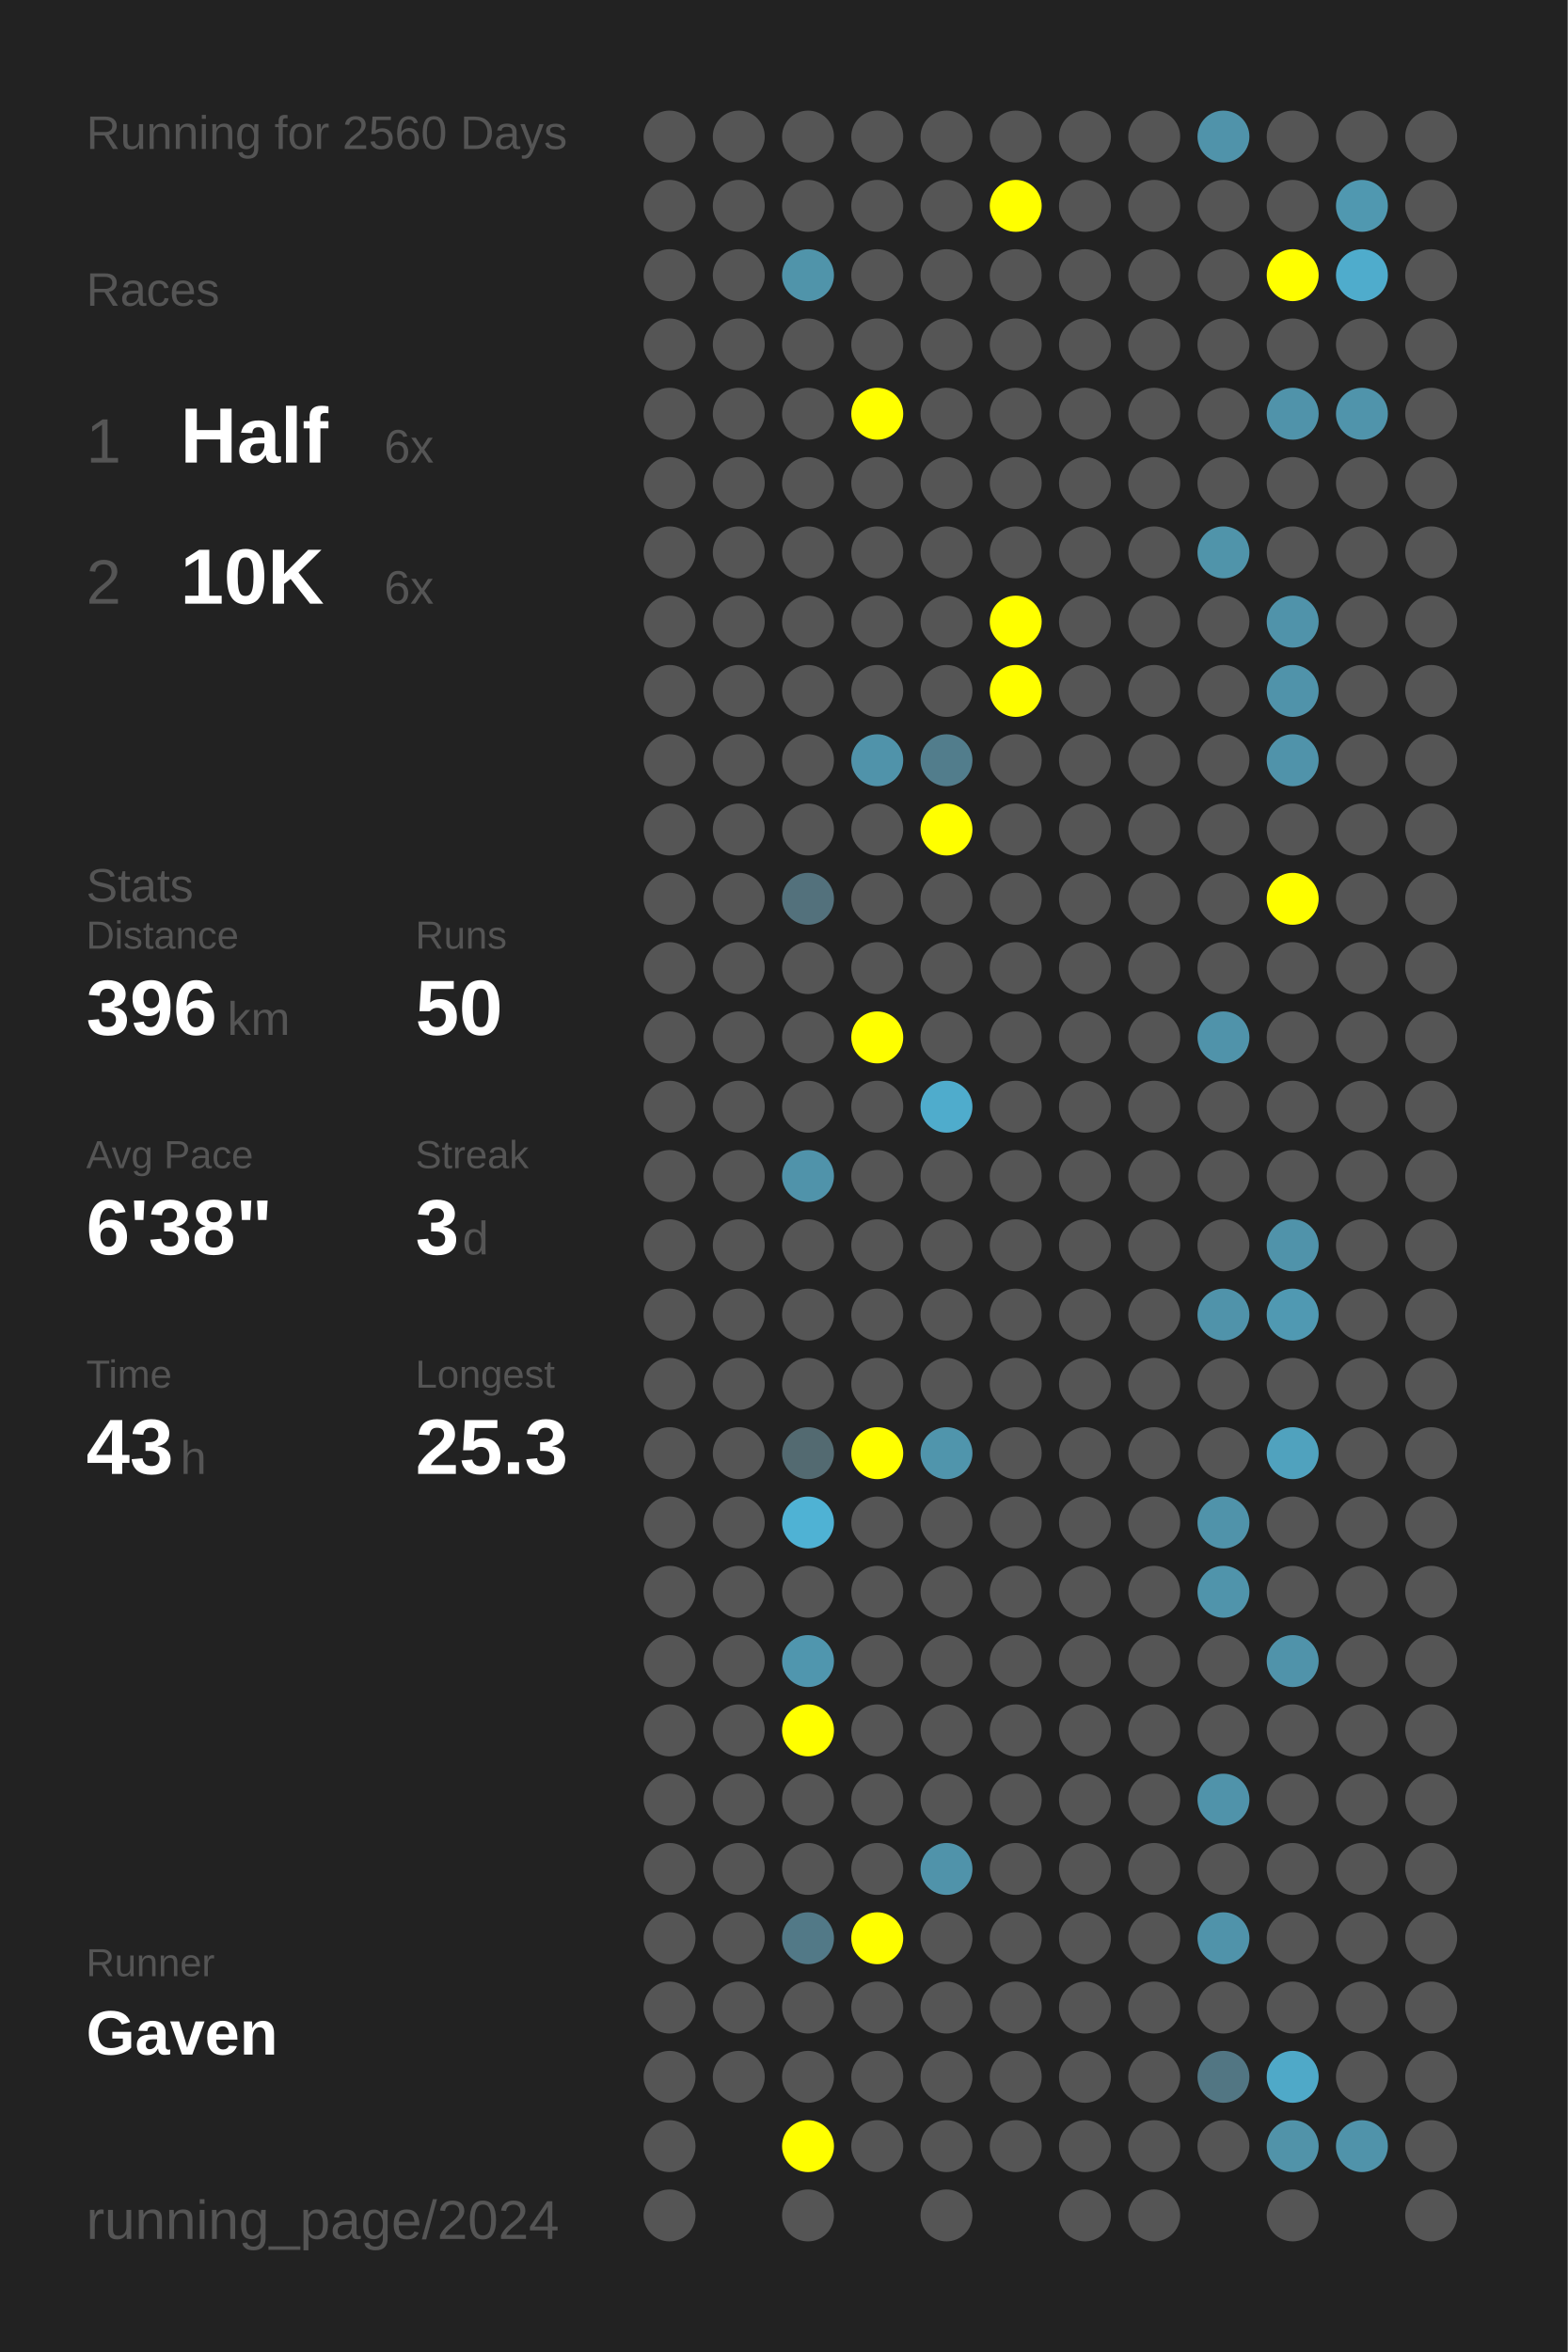
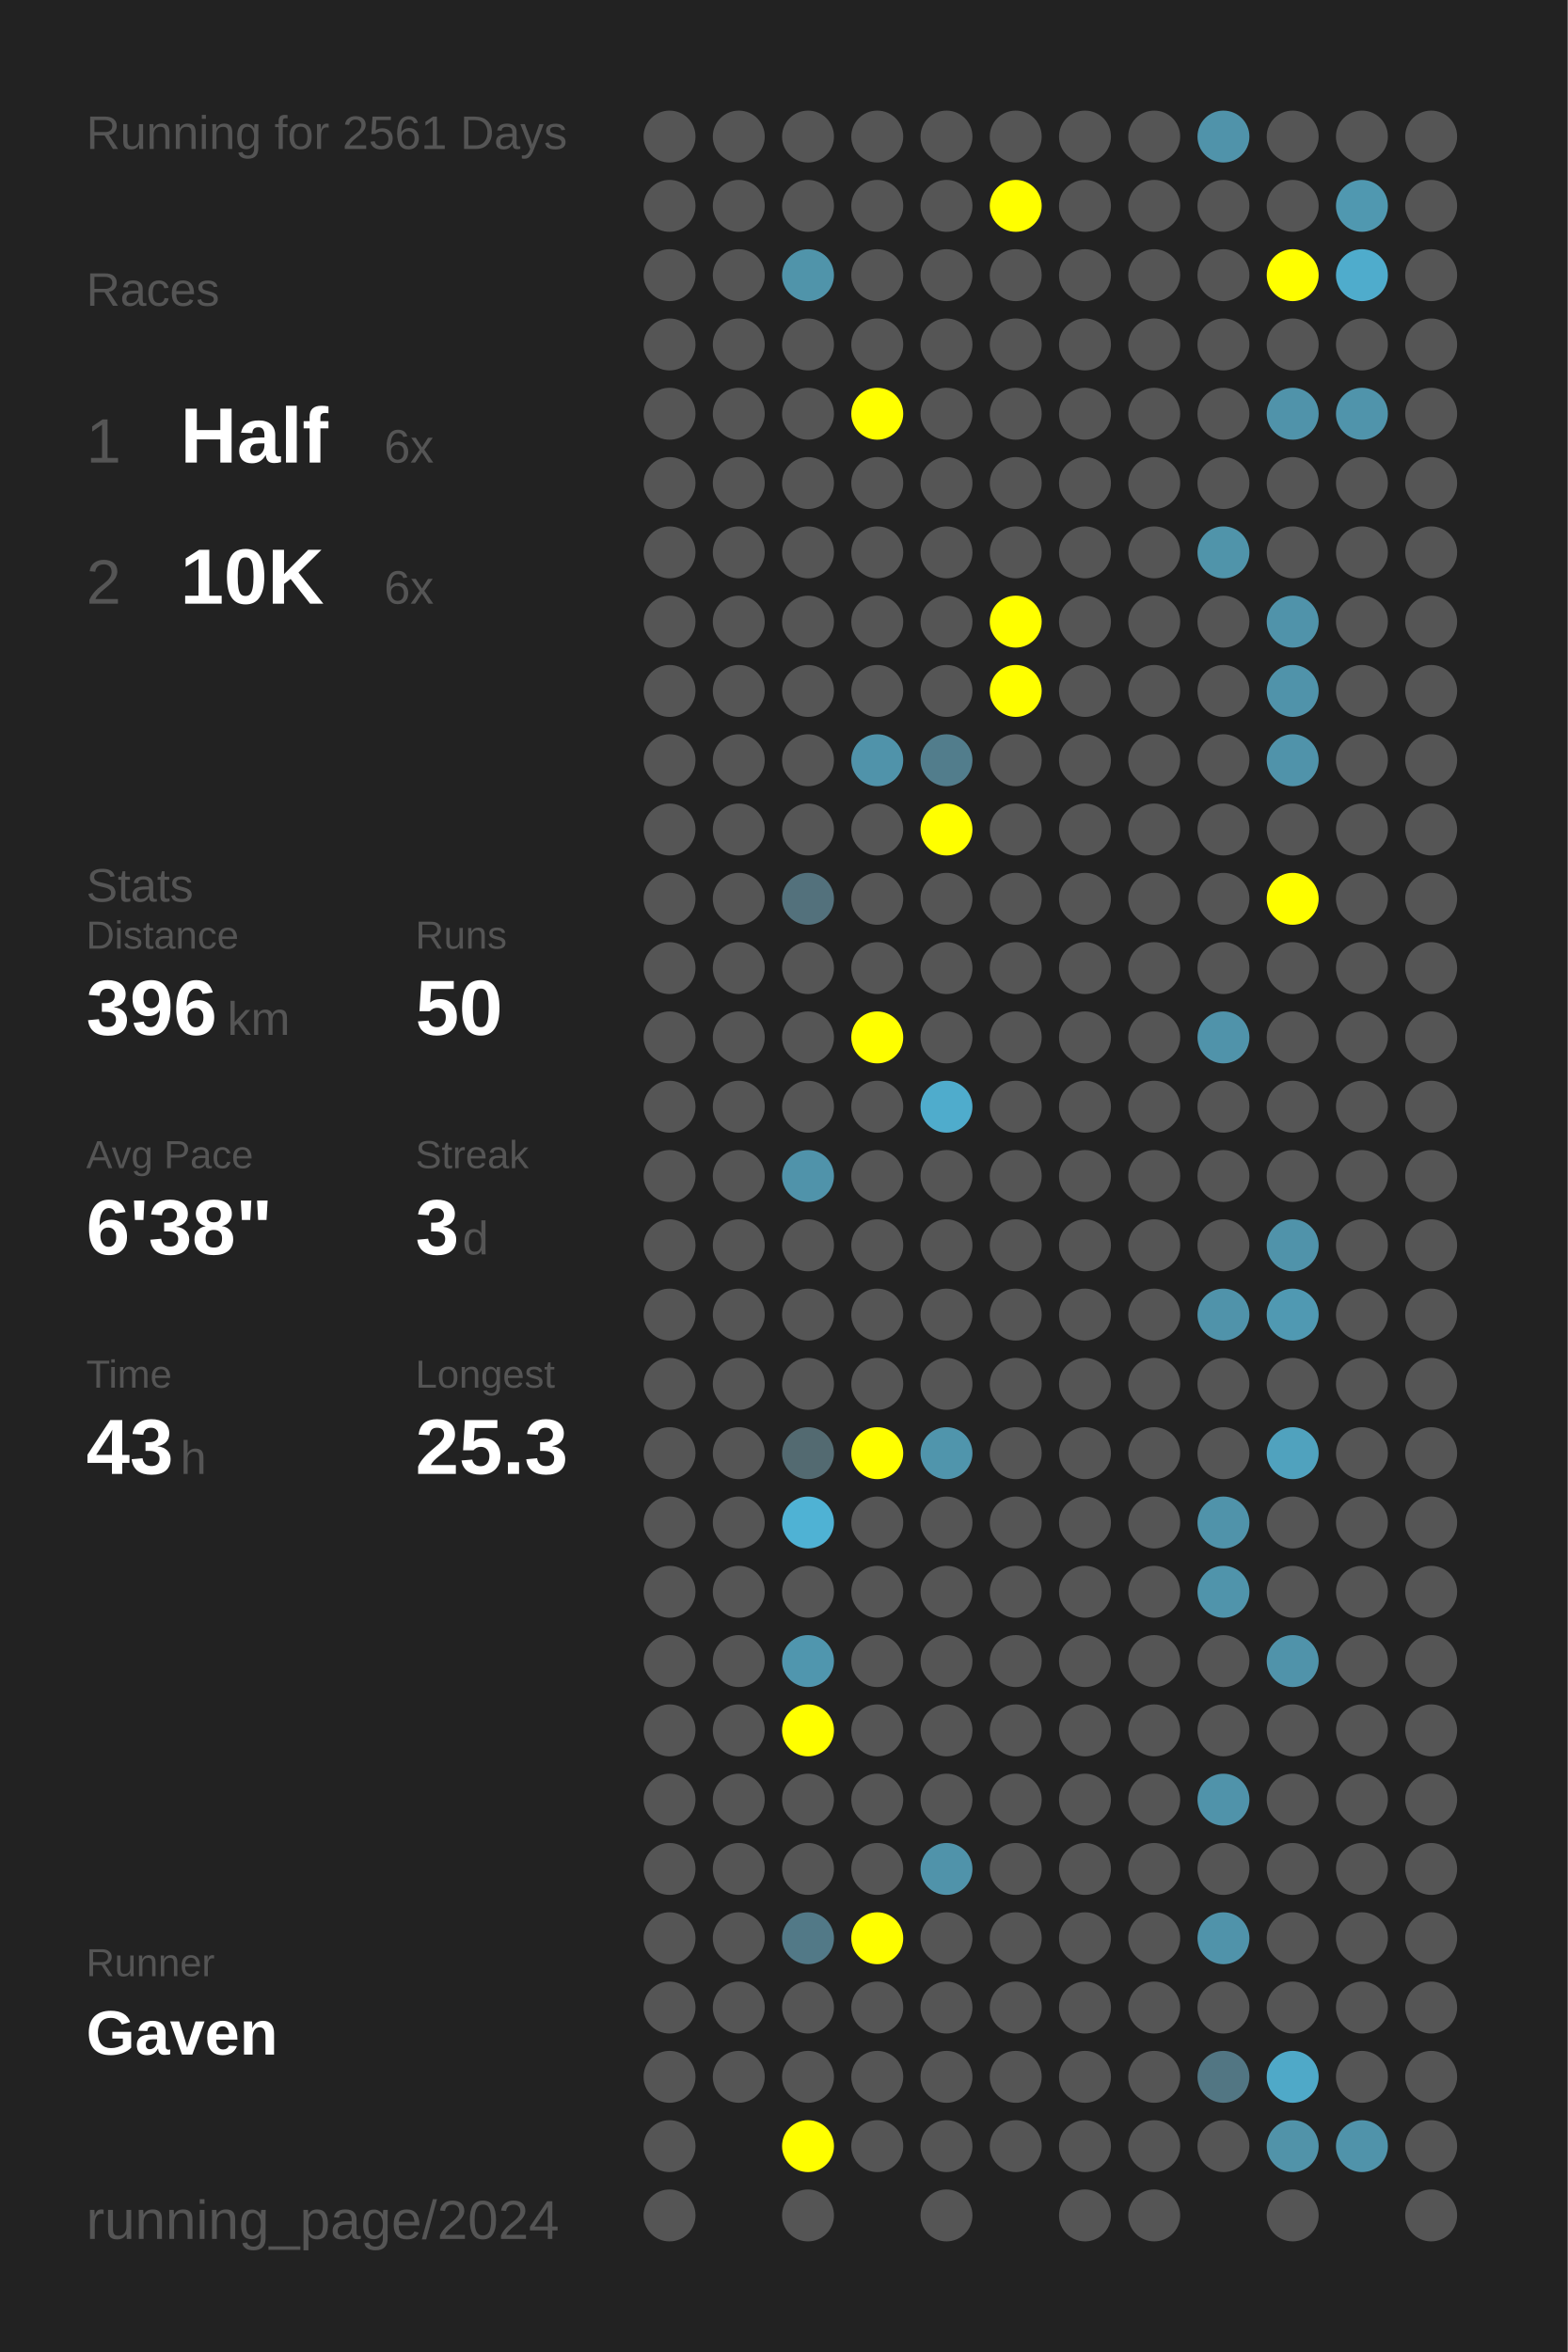
<svg xmlns="http://www.w3.org/2000/svg" baseProfile="full" height="300mm" version="1.1" viewBox="0,0,200,300" width="200mm">
  <defs />
  <rect fill="#222222" height="300" width="200" x="0" y="0" />
-   <text fill="#555555" style="font-size:6px; font-family:Arial;" x="11" y="19">Running for 2560 Days</text>
+   <text fill="#555555" style="font-size:6px; font-family:Arial;" x="11" y="19">Running for 2561 Days</text>
  <text fill="#555555" style="font-size:6px; font-family:Arial;" x="11" y="39">Races</text>
  <text fill="#555555" style="font-size:8px; font-family:Arial;" x="11" y="59">1</text>
  <text fill="#FFFFFF" style="font-size:10px; font-family:Arial; font-weight:bold;" x="23" y="59">Half</text>
  <text fill="#555555" style="font-size:6px; font-family:Arial;" x="49" y="59">6x</text>
  <text fill="#555555" style="font-size:8px; font-family:Arial;" x="11" y="77">2</text>
  <text fill="#FFFFFF" style="font-size:10px; font-family:Arial; font-weight:bold;" x="23" y="77">10K</text>
  <text fill="#555555" style="font-size:6px; font-family:Arial;" x="49" y="77">6x</text>
  <text fill="#555555" style="font-size:6px; font-family:Arial;" x="11" y="115">Stats</text>
  <text fill="#555555" style="font-size:5px; font-family:Arial;" x="11" y="121">Distance</text>
  <text fill="#FFFFFF" style="font-size:10px; font-family:Arial; font-weight:bold;" x="11" y="132">396</text>
  <text fill="#555555" style="font-size:6px; font-family:Arial;" x="29" y="132">km</text>
  <text fill="#555555" style="font-size:5px; font-family:Arial;" x="53" y="121">Runs</text>
  <text fill="#FFFFFF" style="font-size:10px; font-family:Arial; font-weight:bold;" x="53" y="132">50</text>
  <text fill="#555555" style="font-size:5px; font-family:Arial;" x="11" y="149">Avg Pace</text>
  <text fill="#FFFFFF" style="font-size:10px; font-family:Arial; font-weight:bold;" x="11" y="160">6'38"</text>
  <text fill="#555555" style="font-size:5px; font-family:Arial;" x="53" y="149">Streak</text>
  <text fill="#FFFFFF" style="font-size:10px; font-family:Arial; font-weight:bold;" x="53" y="160">3</text>
  <text fill="#555555" style="font-size:6px; font-family:Arial;" x="59" y="160">d</text>
  <text fill="#555555" style="font-size:5px; font-family:Arial;" x="11" y="177">Time</text>
  <text fill="#FFFFFF" style="font-size:10px; font-family:Arial; font-weight:bold;" x="11" y="188">43</text>
  <text fill="#555555" style="font-size:6px; font-family:Arial;" x="23" y="188">h</text>
  <text fill="#555555" style="font-size:5px; font-family:Arial;" x="53" y="177">Longest</text>
  <text fill="#FFFFFF" style="font-size:10px; font-family:Arial; font-weight:bold;" x="53" y="188">25.3</text>
  <text fill="#555555" style="font-size:5px; font-family:Arial;" x="11" y="252.065">Runner</text>
  <text fill="#FFFFFF" style="font-size:8px; font-family:Arial; font-weight:bold;" x="11" y="262.065">Gaven</text>
  <text fill="#555555" style="font-size:7px; font-family:Arial;" x="11" y="285.581">running_page/2024</text>
  <circle cx="85.417" cy="17.419" fill="#555555" r="3.312" />
  <circle cx="85.417" cy="26.258" fill="#555555" r="3.312" />
  <circle cx="85.417" cy="35.097" fill="#555555" r="3.312" />
  <circle cx="85.417" cy="43.935" fill="#555555" r="3.312" />
  <circle cx="85.417" cy="52.774" fill="#555555" r="3.312" />
  <circle cx="85.417" cy="61.613" fill="#555555" r="3.312" />
  <circle cx="85.417" cy="70.452" fill="#555555" r="3.312" />
  <circle cx="85.417" cy="79.29" fill="#555555" r="3.312" />
  <circle cx="85.417" cy="88.129" fill="#555555" r="3.312" />
  <circle cx="85.417" cy="96.968" fill="#555555" r="3.312" />
  <circle cx="85.417" cy="105.806" fill="#555555" r="3.312" />
  <circle cx="85.417" cy="114.645" fill="#555555" r="3.312" />
  <circle cx="85.417" cy="123.484" fill="#555555" r="3.312" />
  <circle cx="85.417" cy="132.323" fill="#555555" r="3.312" />
  <circle cx="85.417" cy="141.161" fill="#555555" r="3.312" />
  <circle cx="85.417" cy="150" fill="#555555" r="3.312" />
  <circle cx="85.417" cy="158.839" fill="#555555" r="3.312" />
  <circle cx="85.417" cy="167.677" fill="#555555" r="3.312" />
  <circle cx="85.417" cy="176.516" fill="#555555" r="3.312" />
  <circle cx="85.417" cy="185.355" fill="#555555" r="3.312" />
  <circle cx="85.417" cy="194.194" fill="#555555" r="3.312" />
  <circle cx="85.417" cy="203.032" fill="#555555" r="3.312" />
  <circle cx="85.417" cy="211.871" fill="#555555" r="3.312" />
  <circle cx="85.417" cy="220.71" fill="#555555" r="3.312" />
  <circle cx="85.417" cy="229.548" fill="#555555" r="3.312" />
  <circle cx="85.417" cy="238.387" fill="#555555" r="3.312" />
  <circle cx="85.417" cy="247.226" fill="#555555" r="3.312" />
  <circle cx="85.417" cy="256.065" fill="#555555" r="3.312" />
  <circle cx="85.417" cy="264.903" fill="#555555" r="3.312" />
  <circle cx="85.417" cy="273.742" fill="#555555" r="3.312" />
  <circle cx="85.417" cy="282.581" fill="#555555" r="3.312" />
  <circle cx="94.25" cy="17.419" fill="#555555" r="3.312" />
  <circle cx="94.25" cy="26.258" fill="#555555" r="3.312" />
  <circle cx="94.25" cy="35.097" fill="#555555" r="3.312" />
  <circle cx="94.25" cy="43.935" fill="#555555" r="3.312" />
  <circle cx="94.25" cy="52.774" fill="#555555" r="3.312" />
  <circle cx="94.25" cy="61.613" fill="#555555" r="3.312" />
  <circle cx="94.25" cy="70.452" fill="#555555" r="3.312" />
  <circle cx="94.25" cy="79.29" fill="#555555" r="3.312" />
  <circle cx="94.25" cy="88.129" fill="#555555" r="3.312" />
  <circle cx="94.25" cy="96.968" fill="#555555" r="3.312" />
  <circle cx="94.25" cy="105.806" fill="#555555" r="3.312" />
  <circle cx="94.25" cy="114.645" fill="#555555" r="3.312" />
  <circle cx="94.25" cy="123.484" fill="#555555" r="3.312" />
  <circle cx="94.25" cy="132.323" fill="#555555" r="3.312" />
  <circle cx="94.25" cy="141.161" fill="#555555" r="3.312" />
  <circle cx="94.25" cy="150" fill="#555555" r="3.312" />
  <circle cx="94.25" cy="158.839" fill="#555555" r="3.312" />
  <circle cx="94.25" cy="167.677" fill="#555555" r="3.312" />
  <circle cx="94.25" cy="176.516" fill="#555555" r="3.312" />
  <circle cx="94.25" cy="185.355" fill="#555555" r="3.312" />
  <circle cx="94.25" cy="194.194" fill="#555555" r="3.312" />
  <circle cx="94.25" cy="203.032" fill="#555555" r="3.312" />
  <circle cx="94.25" cy="211.871" fill="#555555" r="3.312" />
  <circle cx="94.25" cy="220.71" fill="#555555" r="3.312" />
  <circle cx="94.25" cy="229.548" fill="#555555" r="3.312" />
  <circle cx="94.25" cy="238.387" fill="#555555" r="3.312" />
  <circle cx="94.25" cy="247.226" fill="#555555" r="3.312" />
  <circle cx="94.25" cy="256.065" fill="#555555" r="3.312" />
  <circle cx="94.25" cy="264.903" fill="#555555" r="3.312" />
  <circle cx="103.083" cy="17.419" fill="#555555" r="3.312" />
  <circle cx="103.083" cy="26.258" fill="#555555" r="3.312" />
  <circle cx="103.083" cy="35.097" fill="#5094aa" r="3.312" />
  <circle cx="103.083" cy="43.935" fill="#555555" r="3.312" />
  <circle cx="103.083" cy="52.774" fill="#555555" r="3.312" />
  <circle cx="103.083" cy="61.613" fill="#555555" r="3.312" />
  <circle cx="103.083" cy="70.452" fill="#555555" r="3.312" />
  <circle cx="103.083" cy="79.29" fill="#555555" r="3.312" />
  <circle cx="103.083" cy="88.129" fill="#555555" r="3.312" />
  <circle cx="103.083" cy="96.968" fill="#555555" r="3.312" />
  <circle cx="103.083" cy="105.806" fill="#555555" r="3.312" />
  <circle cx="103.083" cy="114.645" fill="#53717c" r="3.312" />
  <circle cx="103.083" cy="123.484" fill="#555555" r="3.312" />
  <circle cx="103.083" cy="132.323" fill="#555555" r="3.312" />
  <circle cx="103.083" cy="141.161" fill="#555555" r="3.312" />
  <circle cx="103.083" cy="150" fill="#5093aa" r="3.312" />
  <circle cx="103.083" cy="158.839" fill="#555555" r="3.312" />
  <circle cx="103.083" cy="167.677" fill="#555555" r="3.312" />
  <circle cx="103.083" cy="176.516" fill="#555555" r="3.312" />
  <circle cx="103.083" cy="185.355" fill="#536a71" r="3.312" />
  <circle cx="103.083" cy="194.194" fill="#4fb2d4" r="3.312" />
  <circle cx="103.083" cy="203.032" fill="#555555" r="3.312" />
  <circle cx="103.083" cy="211.871" fill="#5096ae" r="3.312" />
  <circle cx="103.083" cy="220.71" fill="#FFFF00" r="3.312" />
  <circle cx="103.083" cy="229.548" fill="#555555" r="3.312" />
  <circle cx="103.083" cy="238.387" fill="#555555" r="3.312" />
  <circle cx="103.083" cy="247.226" fill="#527987" r="3.312" />
  <circle cx="103.083" cy="256.065" fill="#555555" r="3.312" />
  <circle cx="103.083" cy="264.903" fill="#555555" r="3.312" />
  <circle cx="103.083" cy="273.742" fill="#FFFF00" r="3.312" />
  <circle cx="103.083" cy="282.581" fill="#555555" r="3.312" />
  <circle cx="111.917" cy="17.419" fill="#555555" r="3.312" />
  <circle cx="111.917" cy="26.258" fill="#555555" r="3.312" />
  <circle cx="111.917" cy="35.097" fill="#555555" r="3.312" />
  <circle cx="111.917" cy="43.935" fill="#555555" r="3.312" />
  <circle cx="111.917" cy="52.774" fill="#FFFF00" r="3.312" />
  <circle cx="111.917" cy="61.613" fill="#555555" r="3.312" />
  <circle cx="111.917" cy="70.452" fill="#555555" r="3.312" />
  <circle cx="111.917" cy="79.29" fill="#555555" r="3.312" />
  <circle cx="111.917" cy="88.129" fill="#555555" r="3.312" />
  <circle cx="111.917" cy="96.968" fill="#5093aa" r="3.312" />
  <circle cx="111.917" cy="105.806" fill="#555555" r="3.312" />
  <circle cx="111.917" cy="114.645" fill="#555555" r="3.312" />
  <circle cx="111.917" cy="123.484" fill="#555555" r="3.312" />
  <circle cx="111.917" cy="132.323" fill="#FFFF00" r="3.312" />
  <circle cx="111.917" cy="141.161" fill="#555555" r="3.312" />
  <circle cx="111.917" cy="150" fill="#555555" r="3.312" />
  <circle cx="111.917" cy="158.839" fill="#555555" r="3.312" />
  <circle cx="111.917" cy="167.677" fill="#555555" r="3.312" />
  <circle cx="111.917" cy="176.516" fill="#555555" r="3.312" />
  <circle cx="111.917" cy="185.355" fill="#FFFF00" r="3.312" />
  <circle cx="111.917" cy="194.194" fill="#555555" r="3.312" />
  <circle cx="111.917" cy="203.032" fill="#555555" r="3.312" />
  <circle cx="111.917" cy="211.871" fill="#555555" r="3.312" />
  <circle cx="111.917" cy="220.71" fill="#555555" r="3.312" />
  <circle cx="111.917" cy="229.548" fill="#555555" r="3.312" />
  <circle cx="111.917" cy="238.387" fill="#555555" r="3.312" />
  <circle cx="111.917" cy="247.226" fill="#FFFF00" r="3.312" />
  <circle cx="111.917" cy="256.065" fill="#555555" r="3.312" />
  <circle cx="111.917" cy="264.903" fill="#555555" r="3.312" />
  <circle cx="111.917" cy="273.742" fill="#555555" r="3.312" />
  <circle cx="120.75" cy="17.419" fill="#555555" r="3.312" />
  <circle cx="120.75" cy="26.258" fill="#555555" r="3.312" />
  <circle cx="120.75" cy="35.097" fill="#555555" r="3.312" />
  <circle cx="120.75" cy="43.935" fill="#555555" r="3.312" />
  <circle cx="120.75" cy="52.774" fill="#555555" r="3.312" />
  <circle cx="120.75" cy="61.613" fill="#555555" r="3.312" />
  <circle cx="120.75" cy="70.452" fill="#555555" r="3.312" />
  <circle cx="120.75" cy="79.29" fill="#555555" r="3.312" />
  <circle cx="120.75" cy="88.129" fill="#555555" r="3.312" />
  <circle cx="120.75" cy="96.968" fill="#527d8c" r="3.312" />
  <circle cx="120.75" cy="105.806" fill="#FFFF00" r="3.312" />
  <circle cx="120.75" cy="114.645" fill="#555555" r="3.312" />
  <circle cx="120.75" cy="123.484" fill="#555555" r="3.312" />
  <circle cx="120.75" cy="132.323" fill="#555555" r="3.312" />
  <circle cx="120.75" cy="141.161" fill="#4faccc" r="3.312" />
  <circle cx="120.75" cy="150" fill="#555555" r="3.312" />
  <circle cx="120.75" cy="158.839" fill="#555555" r="3.312" />
  <circle cx="120.75" cy="167.677" fill="#555555" r="3.312" />
  <circle cx="120.75" cy="176.516" fill="#555555" r="3.312" />
  <circle cx="120.75" cy="185.355" fill="#5095ac" r="3.312" />
  <circle cx="120.75" cy="194.194" fill="#555555" r="3.312" />
  <circle cx="120.75" cy="203.032" fill="#555555" r="3.312" />
  <circle cx="120.75" cy="211.871" fill="#555555" r="3.312" />
  <circle cx="120.75" cy="220.71" fill="#555555" r="3.312" />
  <circle cx="120.75" cy="229.548" fill="#555555" r="3.312" />
  <circle cx="120.75" cy="238.387" fill="#5093aa" r="3.312" />
  <circle cx="120.75" cy="247.226" fill="#555555" r="3.312" />
  <circle cx="120.75" cy="256.065" fill="#555555" r="3.312" />
  <circle cx="120.75" cy="264.903" fill="#555555" r="3.312" />
  <circle cx="120.75" cy="273.742" fill="#555555" r="3.312" />
  <circle cx="120.75" cy="282.581" fill="#555555" r="3.312" />
  <circle cx="129.583" cy="17.419" fill="#555555" r="3.312" />
  <circle cx="129.583" cy="26.258" fill="#FFFF00" r="3.312" />
  <circle cx="129.583" cy="35.097" fill="#555555" r="3.312" />
  <circle cx="129.583" cy="43.935" fill="#555555" r="3.312" />
  <circle cx="129.583" cy="52.774" fill="#555555" r="3.312" />
  <circle cx="129.583" cy="61.613" fill="#555555" r="3.312" />
  <circle cx="129.583" cy="70.452" fill="#555555" r="3.312" />
  <circle cx="129.583" cy="79.29" fill="#FFFF00" r="3.312" />
  <circle cx="129.583" cy="88.129" fill="#FFFF00" r="3.312" />
  <circle cx="129.583" cy="96.968" fill="#555555" r="3.312" />
  <circle cx="129.583" cy="105.806" fill="#555555" r="3.312" />
  <circle cx="129.583" cy="114.645" fill="#555555" r="3.312" />
  <circle cx="129.583" cy="123.484" fill="#555555" r="3.312" />
  <circle cx="129.583" cy="132.323" fill="#555555" r="3.312" />
  <circle cx="129.583" cy="141.161" fill="#555555" r="3.312" />
  <circle cx="129.583" cy="150" fill="#555555" r="3.312" />
  <circle cx="129.583" cy="158.839" fill="#555555" r="3.312" />
  <circle cx="129.583" cy="167.677" fill="#555555" r="3.312" />
  <circle cx="129.583" cy="176.516" fill="#555555" r="3.312" />
  <circle cx="129.583" cy="185.355" fill="#555555" r="3.312" />
  <circle cx="129.583" cy="194.194" fill="#555555" r="3.312" />
  <circle cx="129.583" cy="203.032" fill="#555555" r="3.312" />
  <circle cx="129.583" cy="211.871" fill="#555555" r="3.312" />
  <circle cx="129.583" cy="220.71" fill="#555555" r="3.312" />
  <circle cx="129.583" cy="229.548" fill="#555555" r="3.312" />
  <circle cx="129.583" cy="238.387" fill="#555555" r="3.312" />
  <circle cx="129.583" cy="247.226" fill="#555555" r="3.312" />
  <circle cx="129.583" cy="256.065" fill="#555555" r="3.312" />
  <circle cx="129.583" cy="264.903" fill="#555555" r="3.312" />
  <circle cx="129.583" cy="273.742" fill="#555555" r="3.312" />
  <circle cx="138.417" cy="17.419" fill="#555555" r="3.312" />
  <circle cx="138.417" cy="26.258" fill="#555555" r="3.312" />
  <circle cx="138.417" cy="35.097" fill="#555555" r="3.312" />
  <circle cx="138.417" cy="43.935" fill="#555555" r="3.312" />
  <circle cx="138.417" cy="52.774" fill="#555555" r="3.312" />
  <circle cx="138.417" cy="61.613" fill="#555555" r="3.312" />
  <circle cx="138.417" cy="70.452" fill="#555555" r="3.312" />
  <circle cx="138.417" cy="79.29" fill="#555555" r="3.312" />
  <circle cx="138.417" cy="88.129" fill="#555555" r="3.312" />
  <circle cx="138.417" cy="96.968" fill="#555555" r="3.312" />
  <circle cx="138.417" cy="105.806" fill="#555555" r="3.312" />
  <circle cx="138.417" cy="114.645" fill="#555555" r="3.312" />
  <circle cx="138.417" cy="123.484" fill="#555555" r="3.312" />
  <circle cx="138.417" cy="132.323" fill="#555555" r="3.312" />
  <circle cx="138.417" cy="141.161" fill="#555555" r="3.312" />
  <circle cx="138.417" cy="150" fill="#555555" r="3.312" />
  <circle cx="138.417" cy="158.839" fill="#555555" r="3.312" />
  <circle cx="138.417" cy="167.677" fill="#555555" r="3.312" />
  <circle cx="138.417" cy="176.516" fill="#555555" r="3.312" />
  <circle cx="138.417" cy="185.355" fill="#555555" r="3.312" />
  <circle cx="138.417" cy="194.194" fill="#555555" r="3.312" />
  <circle cx="138.417" cy="203.032" fill="#555555" r="3.312" />
  <circle cx="138.417" cy="211.871" fill="#555555" r="3.312" />
  <circle cx="138.417" cy="220.71" fill="#555555" r="3.312" />
  <circle cx="138.417" cy="229.548" fill="#555555" r="3.312" />
  <circle cx="138.417" cy="238.387" fill="#555555" r="3.312" />
  <circle cx="138.417" cy="247.226" fill="#555555" r="3.312" />
  <circle cx="138.417" cy="256.065" fill="#555555" r="3.312" />
  <circle cx="138.417" cy="264.903" fill="#555555" r="3.312" />
  <circle cx="138.417" cy="273.742" fill="#555555" r="3.312" />
  <circle cx="138.417" cy="282.581" fill="#555555" r="3.312" />
  <circle cx="147.25" cy="17.419" fill="#555555" r="3.312" />
  <circle cx="147.25" cy="26.258" fill="#555555" r="3.312" />
  <circle cx="147.25" cy="35.097" fill="#555555" r="3.312" />
  <circle cx="147.25" cy="43.935" fill="#555555" r="3.312" />
  <circle cx="147.25" cy="52.774" fill="#555555" r="3.312" />
  <circle cx="147.25" cy="61.613" fill="#555555" r="3.312" />
  <circle cx="147.25" cy="70.452" fill="#555555" r="3.312" />
  <circle cx="147.25" cy="79.29" fill="#555555" r="3.312" />
  <circle cx="147.25" cy="88.129" fill="#555555" r="3.312" />
  <circle cx="147.25" cy="96.968" fill="#555555" r="3.312" />
  <circle cx="147.25" cy="105.806" fill="#555555" r="3.312" />
  <circle cx="147.25" cy="114.645" fill="#555555" r="3.312" />
  <circle cx="147.25" cy="123.484" fill="#555555" r="3.312" />
  <circle cx="147.25" cy="132.323" fill="#555555" r="3.312" />
  <circle cx="147.25" cy="141.161" fill="#555555" r="3.312" />
  <circle cx="147.25" cy="150" fill="#555555" r="3.312" />
  <circle cx="147.25" cy="158.839" fill="#555555" r="3.312" />
  <circle cx="147.25" cy="167.677" fill="#555555" r="3.312" />
  <circle cx="147.25" cy="176.516" fill="#555555" r="3.312" />
  <circle cx="147.25" cy="185.355" fill="#555555" r="3.312" />
  <circle cx="147.25" cy="194.194" fill="#555555" r="3.312" />
  <circle cx="147.25" cy="203.032" fill="#555555" r="3.312" />
  <circle cx="147.25" cy="211.871" fill="#555555" r="3.312" />
  <circle cx="147.25" cy="220.71" fill="#555555" r="3.312" />
  <circle cx="147.25" cy="229.548" fill="#555555" r="3.312" />
  <circle cx="147.25" cy="238.387" fill="#555555" r="3.312" />
  <circle cx="147.25" cy="247.226" fill="#555555" r="3.312" />
  <circle cx="147.25" cy="256.065" fill="#555555" r="3.312" />
  <circle cx="147.25" cy="264.903" fill="#555555" r="3.312" />
  <circle cx="147.25" cy="273.742" fill="#555555" r="3.312" />
  <circle cx="147.25" cy="282.581" fill="#555555" r="3.312" />
  <circle cx="156.083" cy="17.419" fill="#5093aa" r="3.312" />
  <circle cx="156.083" cy="26.258" fill="#555555" r="3.312" />
  <circle cx="156.083" cy="35.097" fill="#555555" r="3.312" />
  <circle cx="156.083" cy="43.935" fill="#555555" r="3.312" />
  <circle cx="156.083" cy="52.774" fill="#555555" r="3.312" />
  <circle cx="156.083" cy="61.613" fill="#555555" r="3.312" />
  <circle cx="156.083" cy="70.452" fill="#5094aa" r="3.312" />
  <circle cx="156.083" cy="79.29" fill="#555555" r="3.312" />
  <circle cx="156.083" cy="88.129" fill="#555555" r="3.312" />
  <circle cx="156.083" cy="96.968" fill="#555555" r="3.312" />
  <circle cx="156.083" cy="105.806" fill="#555555" r="3.312" />
  <circle cx="156.083" cy="114.645" fill="#555555" r="3.312" />
  <circle cx="156.083" cy="123.484" fill="#555555" r="3.312" />
  <circle cx="156.083" cy="132.323" fill="#5093aa" r="3.312" />
  <circle cx="156.083" cy="141.161" fill="#555555" r="3.312" />
  <circle cx="156.083" cy="150" fill="#555555" r="3.312" />
  <circle cx="156.083" cy="158.839" fill="#555555" r="3.312" />
  <circle cx="156.083" cy="167.677" fill="#5093aa" r="3.312" />
  <circle cx="156.083" cy="176.516" fill="#555555" r="3.312" />
  <circle cx="156.083" cy="185.355" fill="#555555" r="3.312" />
  <circle cx="156.083" cy="194.194" fill="#5093aa" r="3.312" />
  <circle cx="156.083" cy="203.032" fill="#5094ab" r="3.312" />
  <circle cx="156.083" cy="211.871" fill="#555555" r="3.312" />
  <circle cx="156.083" cy="220.71" fill="#555555" r="3.312" />
  <circle cx="156.083" cy="229.548" fill="#5093aa" r="3.312" />
  <circle cx="156.083" cy="238.387" fill="#555555" r="3.312" />
  <circle cx="156.083" cy="247.226" fill="#5093aa" r="3.312" />
  <circle cx="156.083" cy="256.065" fill="#555555" r="3.312" />
  <circle cx="156.083" cy="264.903" fill="#527683" r="3.312" />
  <circle cx="156.083" cy="273.742" fill="#555555" r="3.312" />
  <circle cx="164.917" cy="17.419" fill="#555555" r="3.312" />
  <circle cx="164.917" cy="26.258" fill="#555555" r="3.312" />
  <circle cx="164.917" cy="35.097" fill="#FFFF00" r="3.312" />
  <circle cx="164.917" cy="43.935" fill="#555555" r="3.312" />
  <circle cx="164.917" cy="52.774" fill="#5093aa" r="3.312" />
  <circle cx="164.917" cy="61.613" fill="#555555" r="3.312" />
  <circle cx="164.917" cy="70.452" fill="#555555" r="3.312" />
  <circle cx="164.917" cy="79.29" fill="#5093aa" r="3.312" />
  <circle cx="164.917" cy="88.129" fill="#5093aa" r="3.312" />
  <circle cx="164.917" cy="96.968" fill="#5093aa" r="3.312" />
  <circle cx="164.917" cy="105.806" fill="#555555" r="3.312" />
  <circle cx="164.917" cy="114.645" fill="#FFFF00" r="3.312" />
  <circle cx="164.917" cy="123.484" fill="#555555" r="3.312" />
  <circle cx="164.917" cy="132.323" fill="#555555" r="3.312" />
  <circle cx="164.917" cy="141.161" fill="#555555" r="3.312" />
  <circle cx="164.917" cy="150" fill="#555555" r="3.312" />
  <circle cx="164.917" cy="158.839" fill="#5093aa" r="3.312" />
  <circle cx="164.917" cy="167.677" fill="#5099b2" r="3.312" />
  <circle cx="164.917" cy="176.516" fill="#555555" r="3.312" />
  <circle cx="164.917" cy="185.355" fill="#50a2be" r="3.312" />
  <circle cx="164.917" cy="194.194" fill="#555555" r="3.312" />
  <circle cx="164.917" cy="203.032" fill="#555555" r="3.312" />
  <circle cx="164.917" cy="211.871" fill="#5093aa" r="3.312" />
  <circle cx="164.917" cy="220.71" fill="#555555" r="3.312" />
  <circle cx="164.917" cy="229.548" fill="#555555" r="3.312" />
  <circle cx="164.917" cy="238.387" fill="#555555" r="3.312" />
  <circle cx="164.917" cy="247.226" fill="#555555" r="3.312" />
  <circle cx="164.917" cy="256.065" fill="#555555" r="3.312" />
  <circle cx="164.917" cy="264.903" fill="#4fa9c8" r="3.312" />
  <circle cx="164.917" cy="273.742" fill="#5193a9" r="3.312" />
  <circle cx="164.917" cy="282.581" fill="#555555" r="3.312" />
  <circle cx="173.75" cy="17.419" fill="#555555" r="3.312" />
  <circle cx="173.75" cy="26.258" fill="#5098b0" r="3.312" />
  <circle cx="173.75" cy="35.097" fill="#4faccc" r="3.312" />
  <circle cx="173.75" cy="43.935" fill="#555555" r="3.312" />
  <circle cx="173.75" cy="52.774" fill="#5094ab" r="3.312" />
  <circle cx="173.75" cy="61.613" fill="#555555" r="3.312" />
  <circle cx="173.75" cy="70.452" fill="#555555" r="3.312" />
  <circle cx="173.75" cy="79.29" fill="#555555" r="3.312" />
  <circle cx="173.75" cy="88.129" fill="#555555" r="3.312" />
  <circle cx="173.75" cy="96.968" fill="#555555" r="3.312" />
  <circle cx="173.75" cy="105.806" fill="#555555" r="3.312" />
  <circle cx="173.75" cy="114.645" fill="#555555" r="3.312" />
  <circle cx="173.75" cy="123.484" fill="#555555" r="3.312" />
  <circle cx="173.75" cy="132.323" fill="#555555" r="3.312" />
  <circle cx="173.75" cy="141.161" fill="#555555" r="3.312" />
  <circle cx="173.75" cy="150" fill="#555555" r="3.312" />
  <circle cx="173.75" cy="158.839" fill="#555555" r="3.312" />
  <circle cx="173.75" cy="167.677" fill="#555555" r="3.312" />
  <circle cx="173.75" cy="176.516" fill="#555555" r="3.312" />
  <circle cx="173.75" cy="185.355" fill="#555555" r="3.312" />
  <circle cx="173.75" cy="194.194" fill="#555555" r="3.312" />
  <circle cx="173.75" cy="203.032" fill="#555555" r="3.312" />
  <circle cx="173.75" cy="211.871" fill="#555555" r="3.312" />
  <circle cx="173.75" cy="220.71" fill="#555555" r="3.312" />
  <circle cx="173.75" cy="229.548" fill="#555555" r="3.312" />
  <circle cx="173.75" cy="238.387" fill="#555555" r="3.312" />
  <circle cx="173.75" cy="247.226" fill="#555555" r="3.312" />
  <circle cx="173.75" cy="256.065" fill="#555555" r="3.312" />
  <circle cx="173.75" cy="264.903" fill="#555555" r="3.312" />
  <circle cx="173.75" cy="273.742" fill="#5093aa" r="3.312" />
  <circle cx="182.583" cy="17.419" fill="#555555" r="3.312" />
  <circle cx="182.583" cy="26.258" fill="#555555" r="3.312" />
  <circle cx="182.583" cy="35.097" fill="#555555" r="3.312" />
  <circle cx="182.583" cy="43.935" fill="#555555" r="3.312" />
  <circle cx="182.583" cy="52.774" fill="#555555" r="3.312" />
  <circle cx="182.583" cy="61.613" fill="#555555" r="3.312" />
  <circle cx="182.583" cy="70.452" fill="#555555" r="3.312" />
  <circle cx="182.583" cy="79.29" fill="#555555" r="3.312" />
  <circle cx="182.583" cy="88.129" fill="#555555" r="3.312" />
  <circle cx="182.583" cy="96.968" fill="#555555" r="3.312" />
  <circle cx="182.583" cy="105.806" fill="#555555" r="3.312" />
  <circle cx="182.583" cy="114.645" fill="#555555" r="3.312" />
  <circle cx="182.583" cy="123.484" fill="#555555" r="3.312" />
  <circle cx="182.583" cy="132.323" fill="#555555" r="3.312" />
  <circle cx="182.583" cy="141.161" fill="#555555" r="3.312" />
  <circle cx="182.583" cy="150" fill="#555555" r="3.312" />
  <circle cx="182.583" cy="158.839" fill="#555555" r="3.312" />
  <circle cx="182.583" cy="167.677" fill="#555555" r="3.312" />
  <circle cx="182.583" cy="176.516" fill="#555555" r="3.312" />
  <circle cx="182.583" cy="185.355" fill="#555555" r="3.312" />
  <circle cx="182.583" cy="194.194" fill="#555555" r="3.312" />
  <circle cx="182.583" cy="203.032" fill="#555555" r="3.312" />
  <circle cx="182.583" cy="211.871" fill="#555555" r="3.312" />
  <circle cx="182.583" cy="220.71" fill="#555555" r="3.312" />
  <circle cx="182.583" cy="229.548" fill="#555555" r="3.312" />
  <circle cx="182.583" cy="238.387" fill="#555555" r="3.312" />
  <circle cx="182.583" cy="247.226" fill="#555555" r="3.312" />
  <circle cx="182.583" cy="256.065" fill="#555555" r="3.312" />
  <circle cx="182.583" cy="264.903" fill="#555555" r="3.312" />
  <circle cx="182.583" cy="273.742" fill="#555555" r="3.312" />
  <circle cx="182.583" cy="282.581" fill="#555555" r="3.312" />
</svg>
